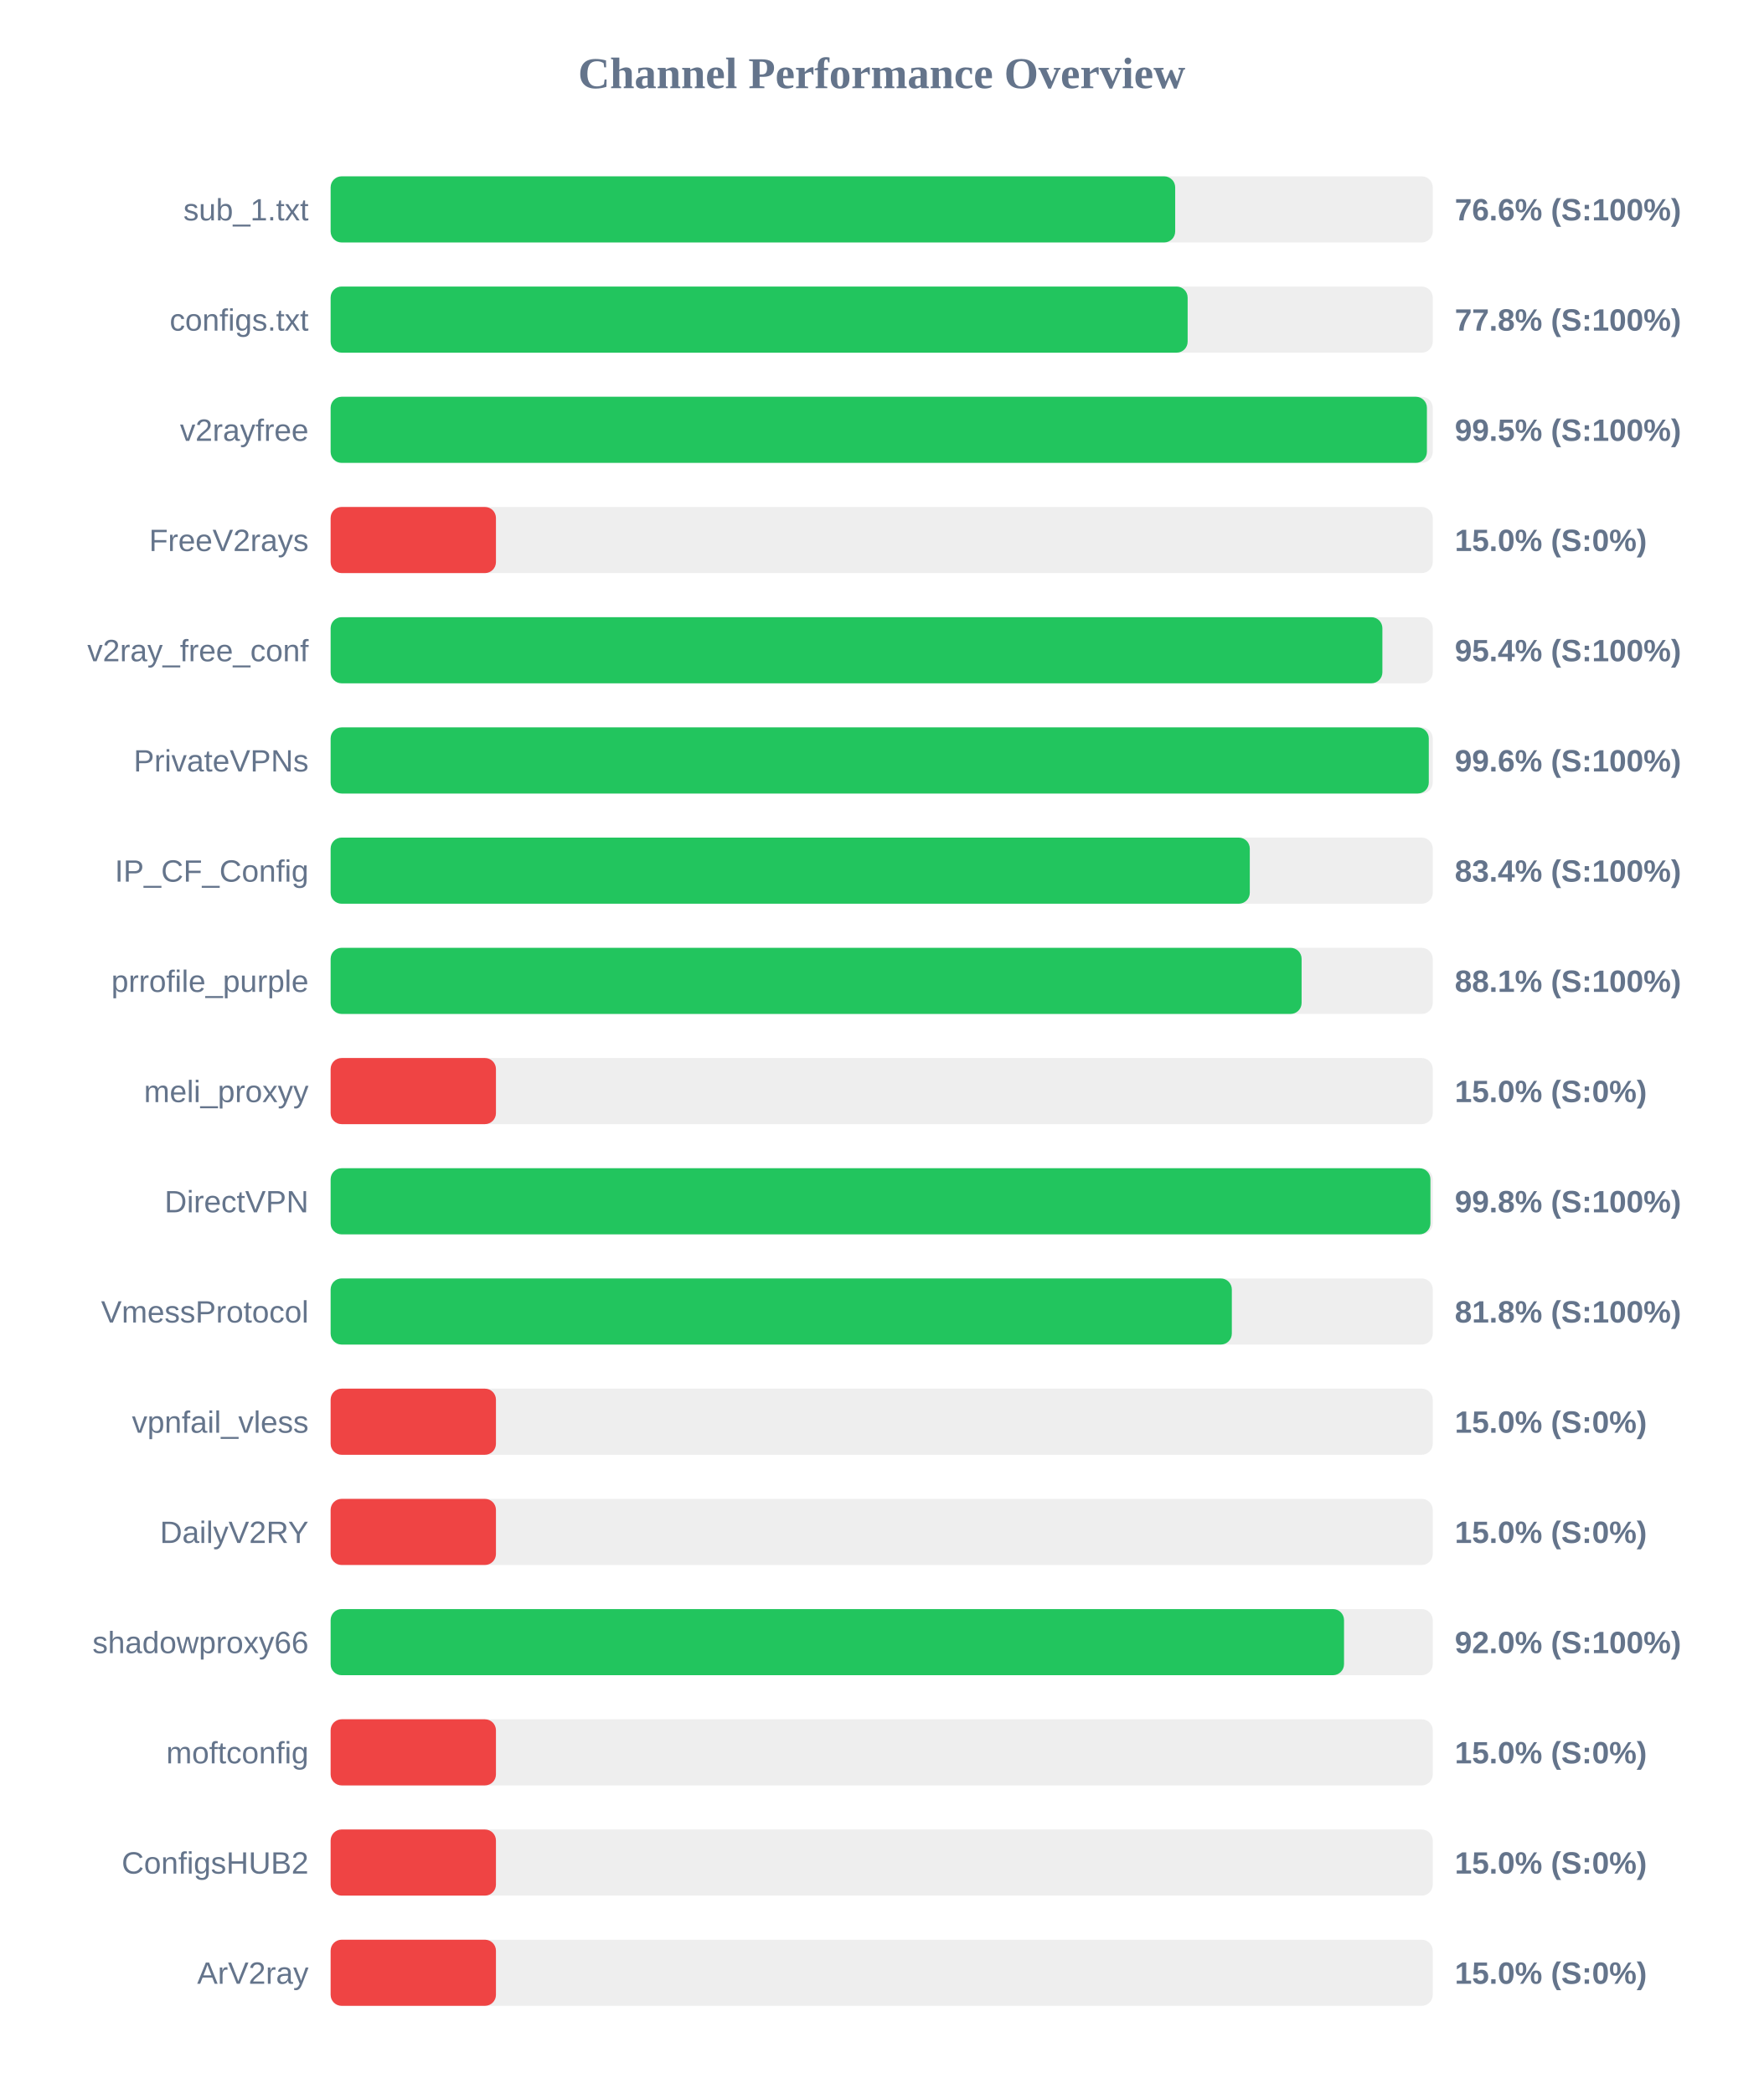
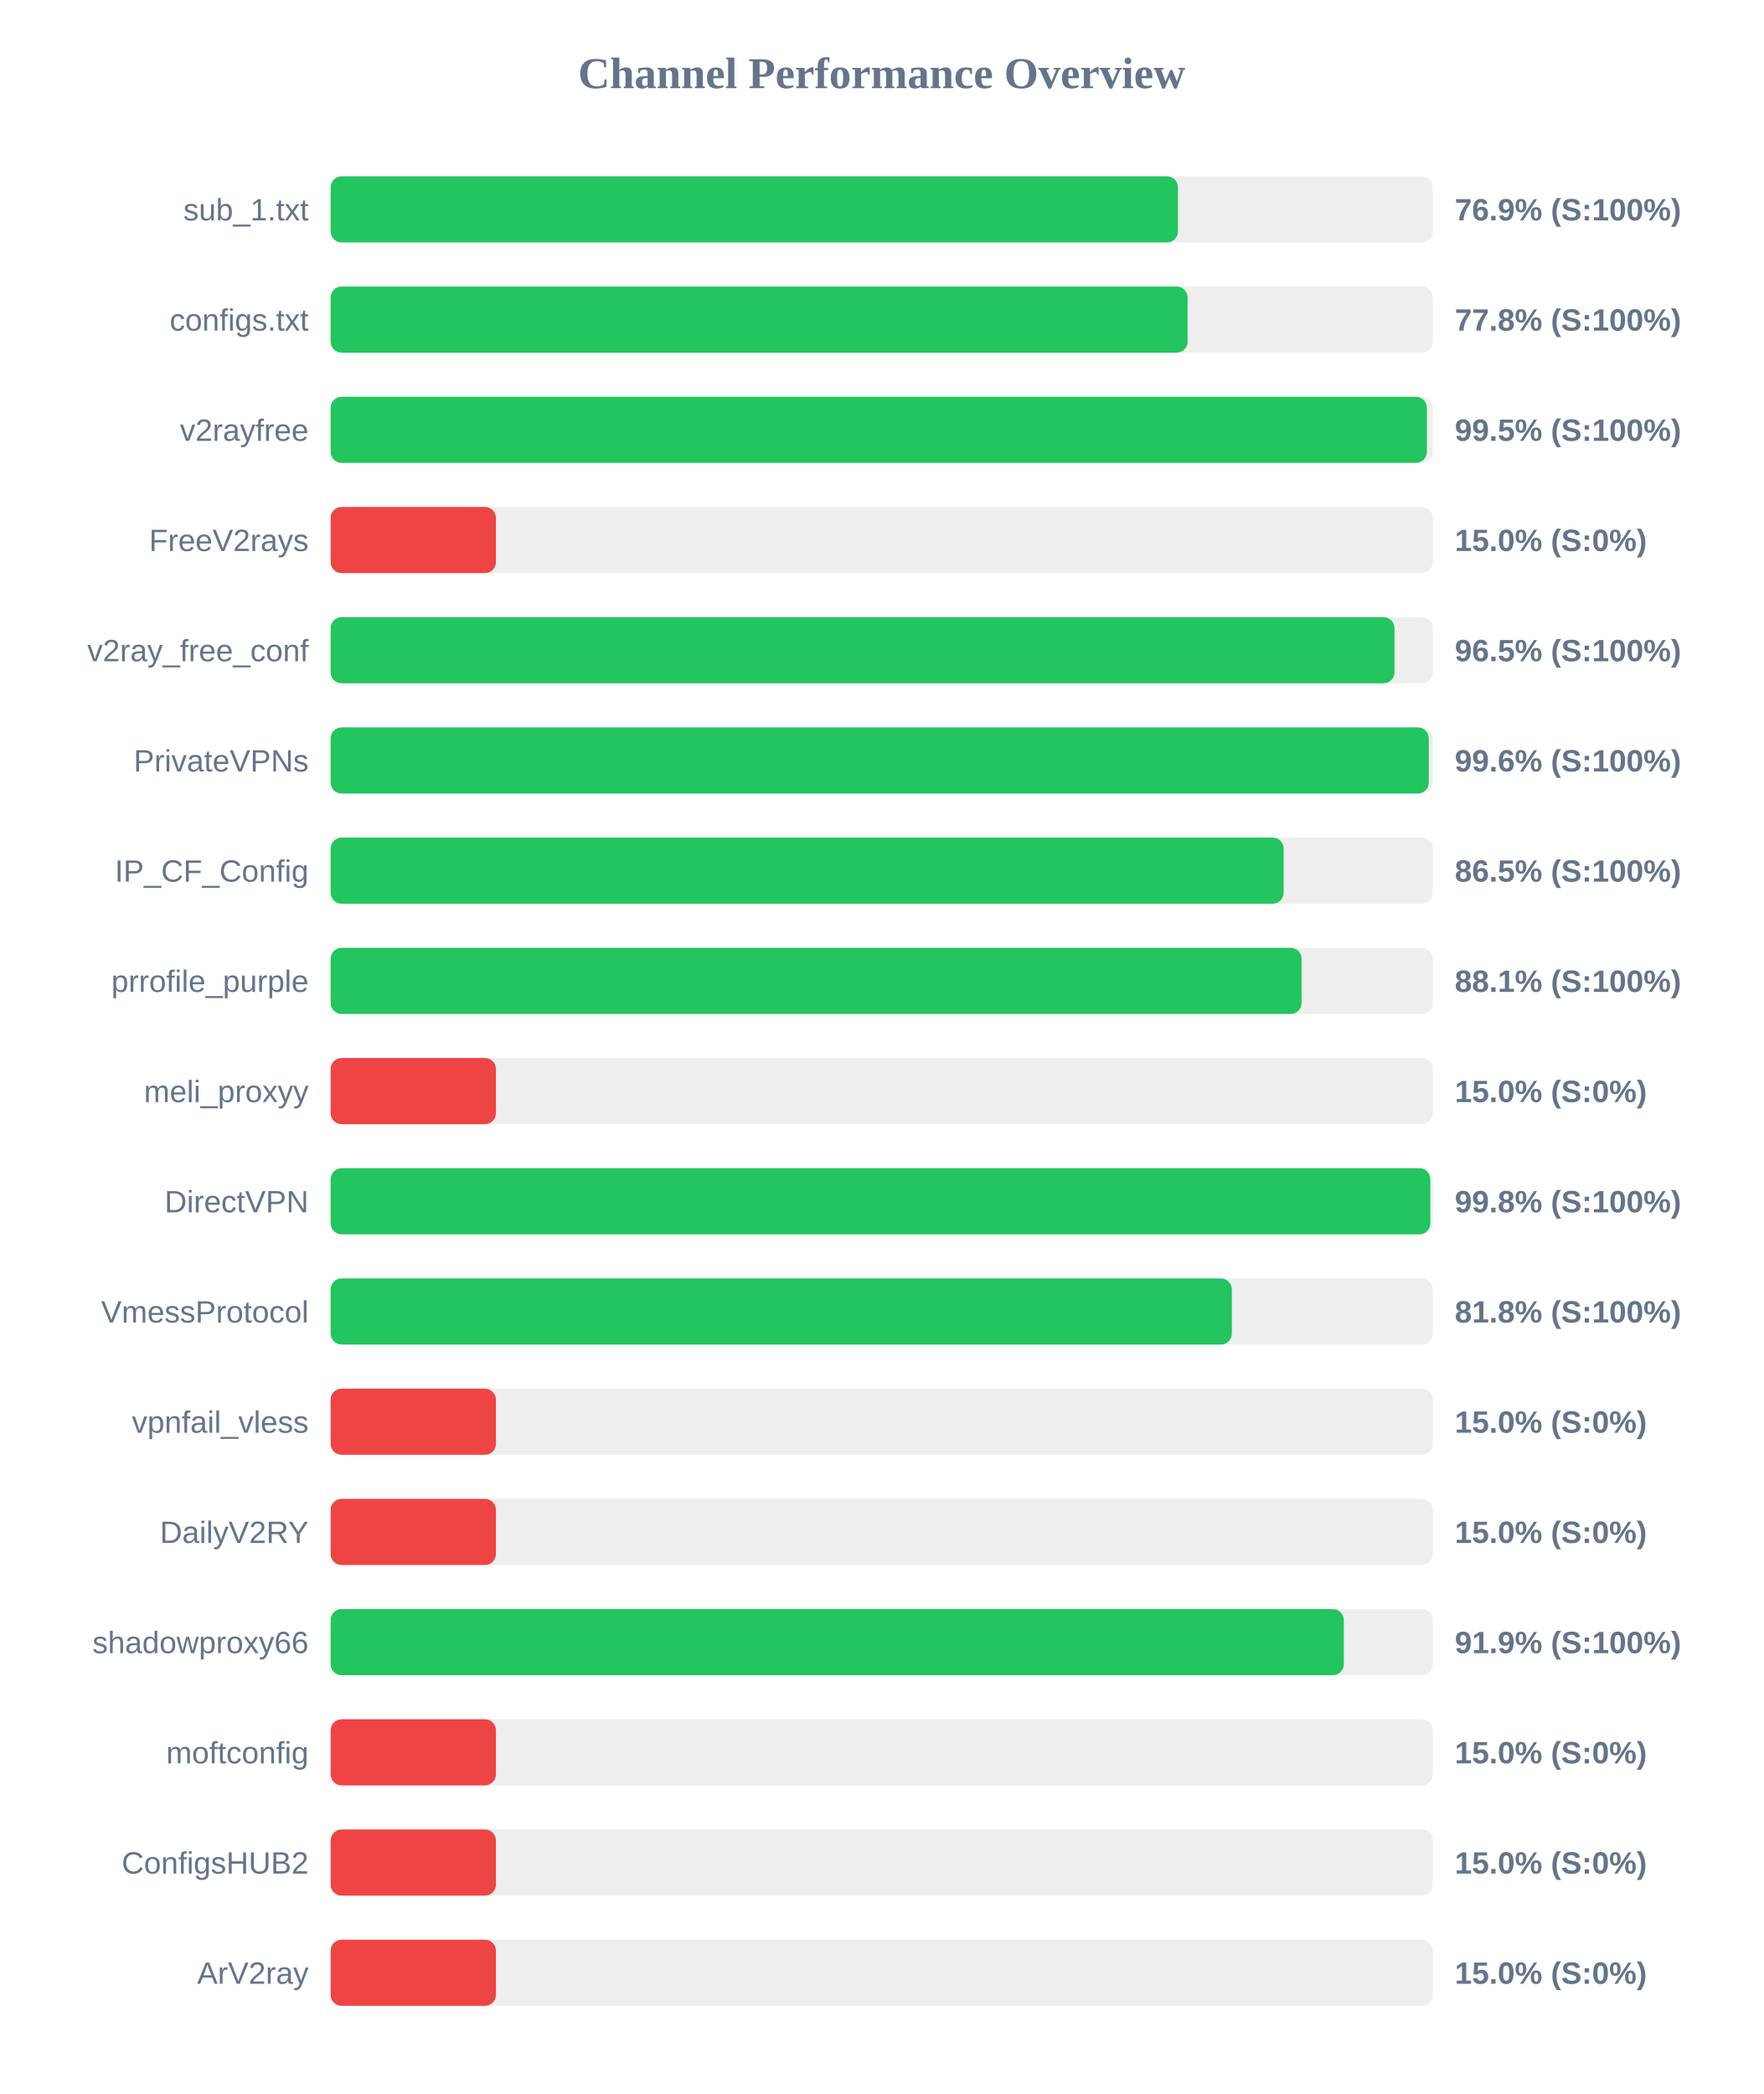
<svg xmlns="http://www.w3.org/2000/svg" width="800" height="950" version="1.1">
  <style>
        .row { font: 14px Arial; fill: #64748b; }
        .score { font: bold 14px Arial; fill: #64748b; }
    </style>
  <text x="400" y="40" text-anchor="middle" font-size="20px" font-weight="bold" fill="#64748b">Channel Performance Overview</text>
  <rect x="150" y="80" width="500" height="30" fill="#eee" rx="5" />
-   <rect x="150" y="80" width="383.15" height="30" fill="#22c55e" rx="5" />
+   <rect x="150" y="80" width="384.4" height="30" fill="#22c55e" rx="5" />
  <text x="140" y="100" text-anchor="end" class="row">sub_1.txt</text>
-   <text x="660" y="100" text-anchor="start" class="score">76.6% (S:100%)</text>
+   <text x="660" y="100" text-anchor="start" class="score">76.9% (S:100%)</text>
  <rect x="150" y="130" width="500" height="30" fill="#eee" rx="5" />
  <rect x="150" y="130" width="388.8" height="30" fill="#22c55e" rx="5" />
  <text x="140" y="150" text-anchor="end" class="row">configs.txt</text>
  <text x="660" y="150" text-anchor="start" class="score">77.8% (S:100%)</text>
  <rect x="150" y="180" width="500" height="30" fill="#eee" rx="5" />
  <rect x="150" y="180" width="497.35" height="30" fill="#22c55e" rx="5" />
  <text x="140" y="200" text-anchor="end" class="row">v2rayfree</text>
  <text x="660" y="200" text-anchor="start" class="score">99.5% (S:100%)</text>
  <rect x="150" y="230" width="500" height="30" fill="#eee" rx="5" />
  <rect x="150" y="230" width="75.0" height="30" fill="#ef4444" rx="5" />
  <text x="140" y="250" text-anchor="end" class="row">FreeV2rays</text>
  <text x="660" y="250" text-anchor="start" class="score">15.0% (S:0%)</text>
  <rect x="150" y="280" width="500" height="30" fill="#eee" rx="5" />
-   <rect x="150" y="280" width="477.15" height="30" fill="#22c55e" rx="5" />
+   <rect x="150" y="280" width="482.65" height="30" fill="#22c55e" rx="5" />
  <text x="140" y="300" text-anchor="end" class="row">v2ray_free_conf</text>
-   <text x="660" y="300" text-anchor="start" class="score">95.4% (S:100%)</text>
+   <text x="660" y="300" text-anchor="start" class="score">96.5% (S:100%)</text>
  <rect x="150" y="330" width="500" height="30" fill="#eee" rx="5" />
  <rect x="150" y="330" width="498.2" height="30" fill="#22c55e" rx="5" />
  <text x="140" y="350" text-anchor="end" class="row">PrivateVPNs</text>
  <text x="660" y="350" text-anchor="start" class="score">99.6% (S:100%)</text>
  <rect x="150" y="380" width="500" height="30" fill="#eee" rx="5" />
-   <rect x="150" y="380" width="417.0" height="30" fill="#22c55e" rx="5" />
+   <rect x="150" y="380" width="432.35" height="30" fill="#22c55e" rx="5" />
  <text x="140" y="400" text-anchor="end" class="row">IP_CF_Config</text>
-   <text x="660" y="400" text-anchor="start" class="score">83.4% (S:100%)</text>
+   <text x="660" y="400" text-anchor="start" class="score">86.5% (S:100%)</text>
  <rect x="150" y="430" width="500" height="30" fill="#eee" rx="5" />
  <rect x="150" y="430" width="440.5" height="30" fill="#22c55e" rx="5" />
  <text x="140" y="450" text-anchor="end" class="row">prrofile_purple</text>
  <text x="660" y="450" text-anchor="start" class="score">88.1% (S:100%)</text>
  <rect x="150" y="480" width="500" height="30" fill="#eee" rx="5" />
  <rect x="150" y="480" width="75.0" height="30" fill="#ef4444" rx="5" />
  <text x="140" y="500" text-anchor="end" class="row">meli_proxyy</text>
  <text x="660" y="500" text-anchor="start" class="score">15.0% (S:0%)</text>
  <rect x="150" y="530" width="500" height="30" fill="#eee" rx="5" />
-   <rect x="150" y="530" width="498.95" height="30" fill="#22c55e" rx="5" />
+   <rect x="150" y="530" width="498.9" height="30" fill="#22c55e" rx="5" />
  <text x="140" y="550" text-anchor="end" class="row">DirectVPN</text>
  <text x="660" y="550" text-anchor="start" class="score">99.8% (S:100%)</text>
  <rect x="150" y="580" width="500" height="30" fill="#eee" rx="5" />
  <rect x="150" y="580" width="408.85" height="30" fill="#22c55e" rx="5" />
  <text x="140" y="600" text-anchor="end" class="row">VmessProtocol</text>
  <text x="660" y="600" text-anchor="start" class="score">81.8% (S:100%)</text>
  <rect x="150" y="630" width="500" height="30" fill="#eee" rx="5" />
  <rect x="150" y="630" width="75.0" height="30" fill="#ef4444" rx="5" />
  <text x="140" y="650" text-anchor="end" class="row">vpnfail_vless</text>
  <text x="660" y="650" text-anchor="start" class="score">15.0% (S:0%)</text>
  <rect x="150" y="680" width="500" height="30" fill="#eee" rx="5" />
  <rect x="150" y="680" width="75.0" height="30" fill="#ef4444" rx="5" />
  <text x="140" y="700" text-anchor="end" class="row">DailyV2RY</text>
  <text x="660" y="700" text-anchor="start" class="score">15.0% (S:0%)</text>
  <rect x="150" y="730" width="500" height="30" fill="#eee" rx="5" />
-   <rect x="150" y="730" width="459.75" height="30" fill="#22c55e" rx="5" />
+   <rect x="150" y="730" width="459.65" height="30" fill="#22c55e" rx="5" />
  <text x="140" y="750" text-anchor="end" class="row">shadowproxy66</text>
-   <text x="660" y="750" text-anchor="start" class="score">92.0% (S:100%)</text>
+   <text x="660" y="750" text-anchor="start" class="score">91.9% (S:100%)</text>
  <rect x="150" y="780" width="500" height="30" fill="#eee" rx="5" />
  <rect x="150" y="780" width="75.0" height="30" fill="#ef4444" rx="5" />
  <text x="140" y="800" text-anchor="end" class="row">moftconfig</text>
  <text x="660" y="800" text-anchor="start" class="score">15.0% (S:0%)</text>
  <rect x="150" y="830" width="500" height="30" fill="#eee" rx="5" />
  <rect x="150" y="830" width="75.0" height="30" fill="#ef4444" rx="5" />
  <text x="140" y="850" text-anchor="end" class="row">ConfigsHUB2</text>
  <text x="660" y="850" text-anchor="start" class="score">15.0% (S:0%)</text>
  <rect x="150" y="880" width="500" height="30" fill="#eee" rx="5" />
  <rect x="150" y="880" width="75.0" height="30" fill="#ef4444" rx="5" />
  <text x="140" y="900" text-anchor="end" class="row">ArV2ray</text>
  <text x="660" y="900" text-anchor="start" class="score">15.0% (S:0%)</text>
</svg>
